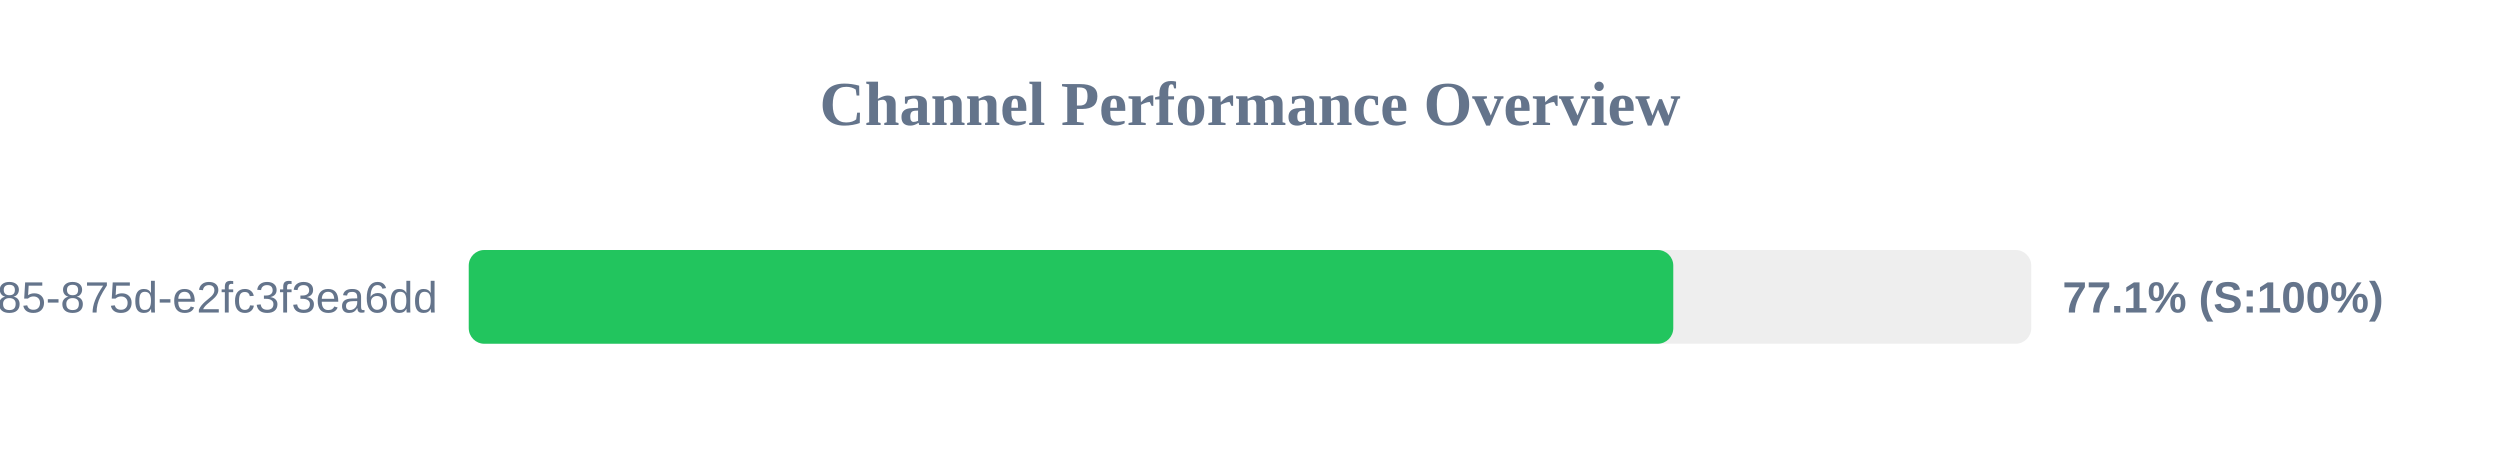
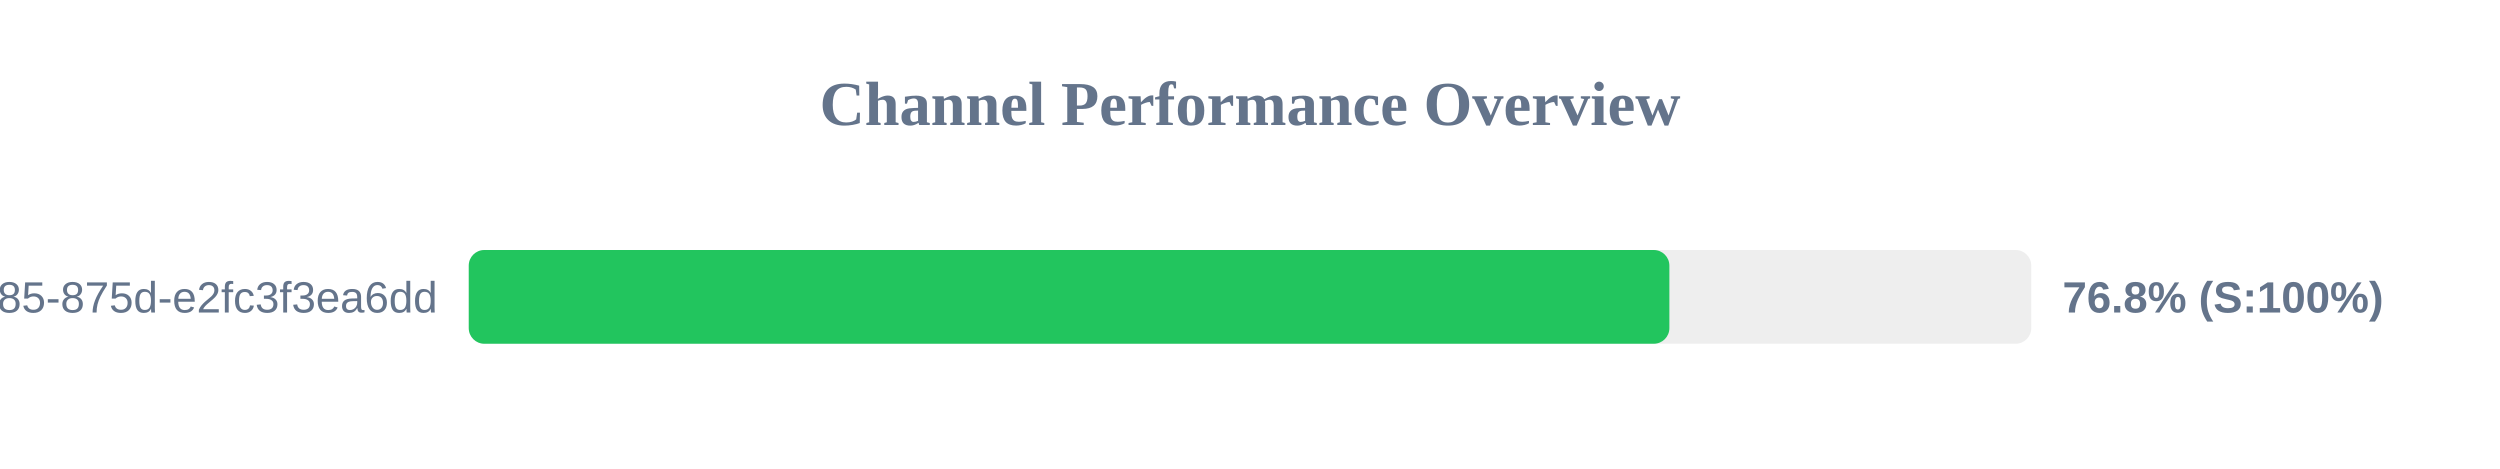
<svg xmlns="http://www.w3.org/2000/svg" width="800" height="150" version="1.1">
  <style>
        .row { font: 14px Arial; fill: #64748b; }
        .score { font: bold 14px Arial; fill: #64748b; }
    </style>
  <text x="400" y="40" text-anchor="middle" font-size="20px" font-weight="bold" fill="#64748b">Channel Performance Overview</text>
  <rect x="150" y="80" width="500" height="30" fill="#eee" rx="5" />
-   <rect x="150" y="80" width="385.45" height="30" fill="#22c55e" rx="5" />
+   <rect x="150" y="80" width="384.2" height="30" fill="#22c55e" rx="5" />
  <text x="140" y="100" text-anchor="end" class="row">?uuid=1045aedf-053c-4585-875d-e2fc3f3ea6dd</text>
-   <text x="660" y="100" text-anchor="start" class="score">77.1% (S:100%)</text>
+   <text x="660" y="100" text-anchor="start" class="score">76.8% (S:100%)</text>
</svg>
